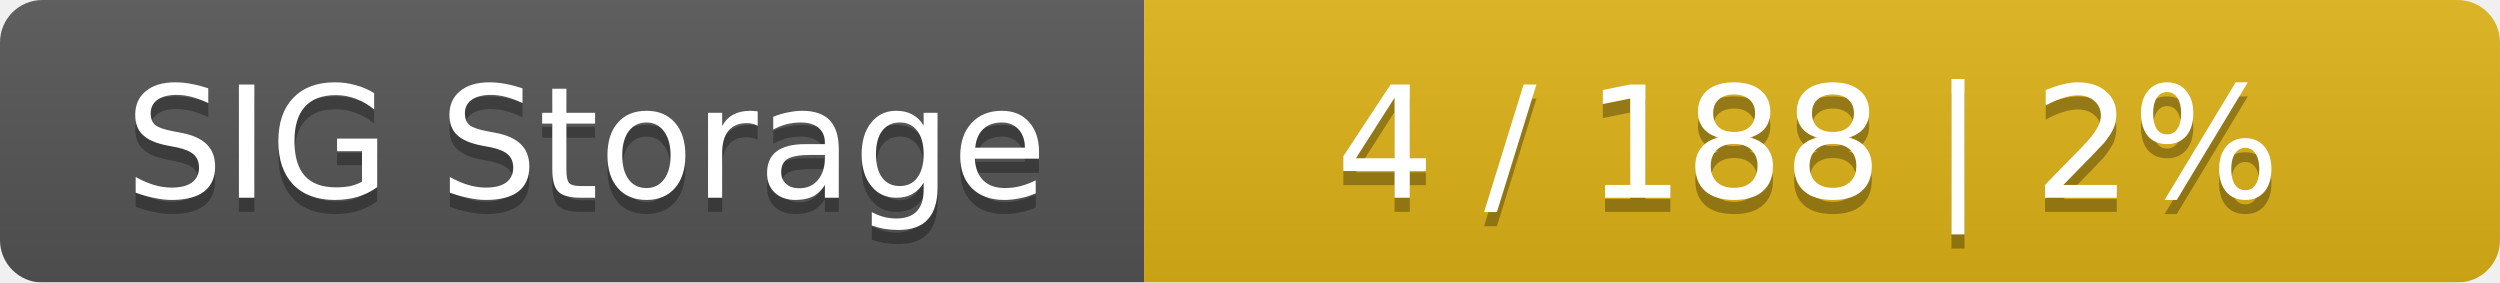
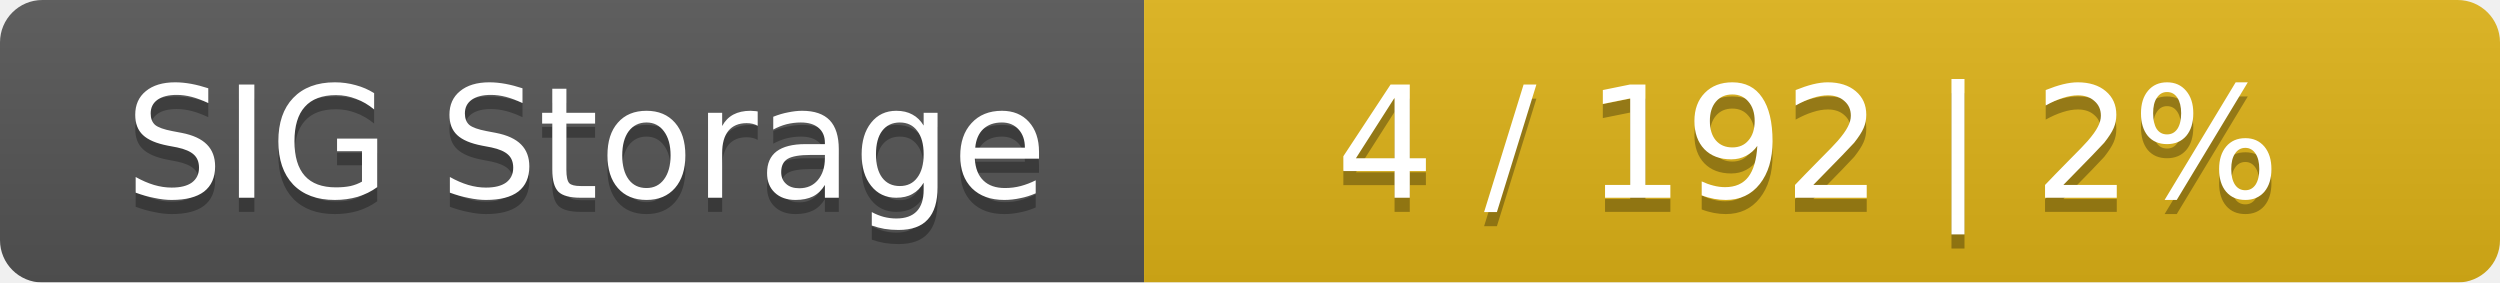
<svg xmlns="http://www.w3.org/2000/svg" width="177" height="20">
  <linearGradient id="smooth" x2="0" y2="100%">
    <stop offset="0" stop-color="#bbb" stop-opacity=".1" />
    <stop offset="1" stop-opacity=".1" />
  </linearGradient>
  <mask id="round">
    <rect width="177" height="20" rx="3" fill="#fff" />
  </mask>
  <g mask="url(#round)">
    <rect width="81" height="20" fill="#555" />
    <rect x="81" width="96" height="20" fill="#dfb317" />
    <rect width="177" height="20" fill="url(#smooth)" />
  </g>
  <g fill="#fff" text-anchor="middle" font-family="DejaVu Sans,Verdana,Geneva,sans-serif" font-size="11">
    <text x="41.5" y="15" fill="#010101" fill-opacity=".3">SIG Storage</text>
    <text x="41.5" y="14">SIG Storage</text>
-     <text x="128" y="15" fill="#010101" fill-opacity=".3">4 / 188    |    2%</text>
-     <text x="128" y="14">4 / 188    |    2%</text>
+     <text x="128" y="15" fill="#010101" fill-opacity=".3">4 / 192    |    2%</text>
+     <text x="128" y="14">4 / 192    |    2%</text>
  </g>
</svg>
